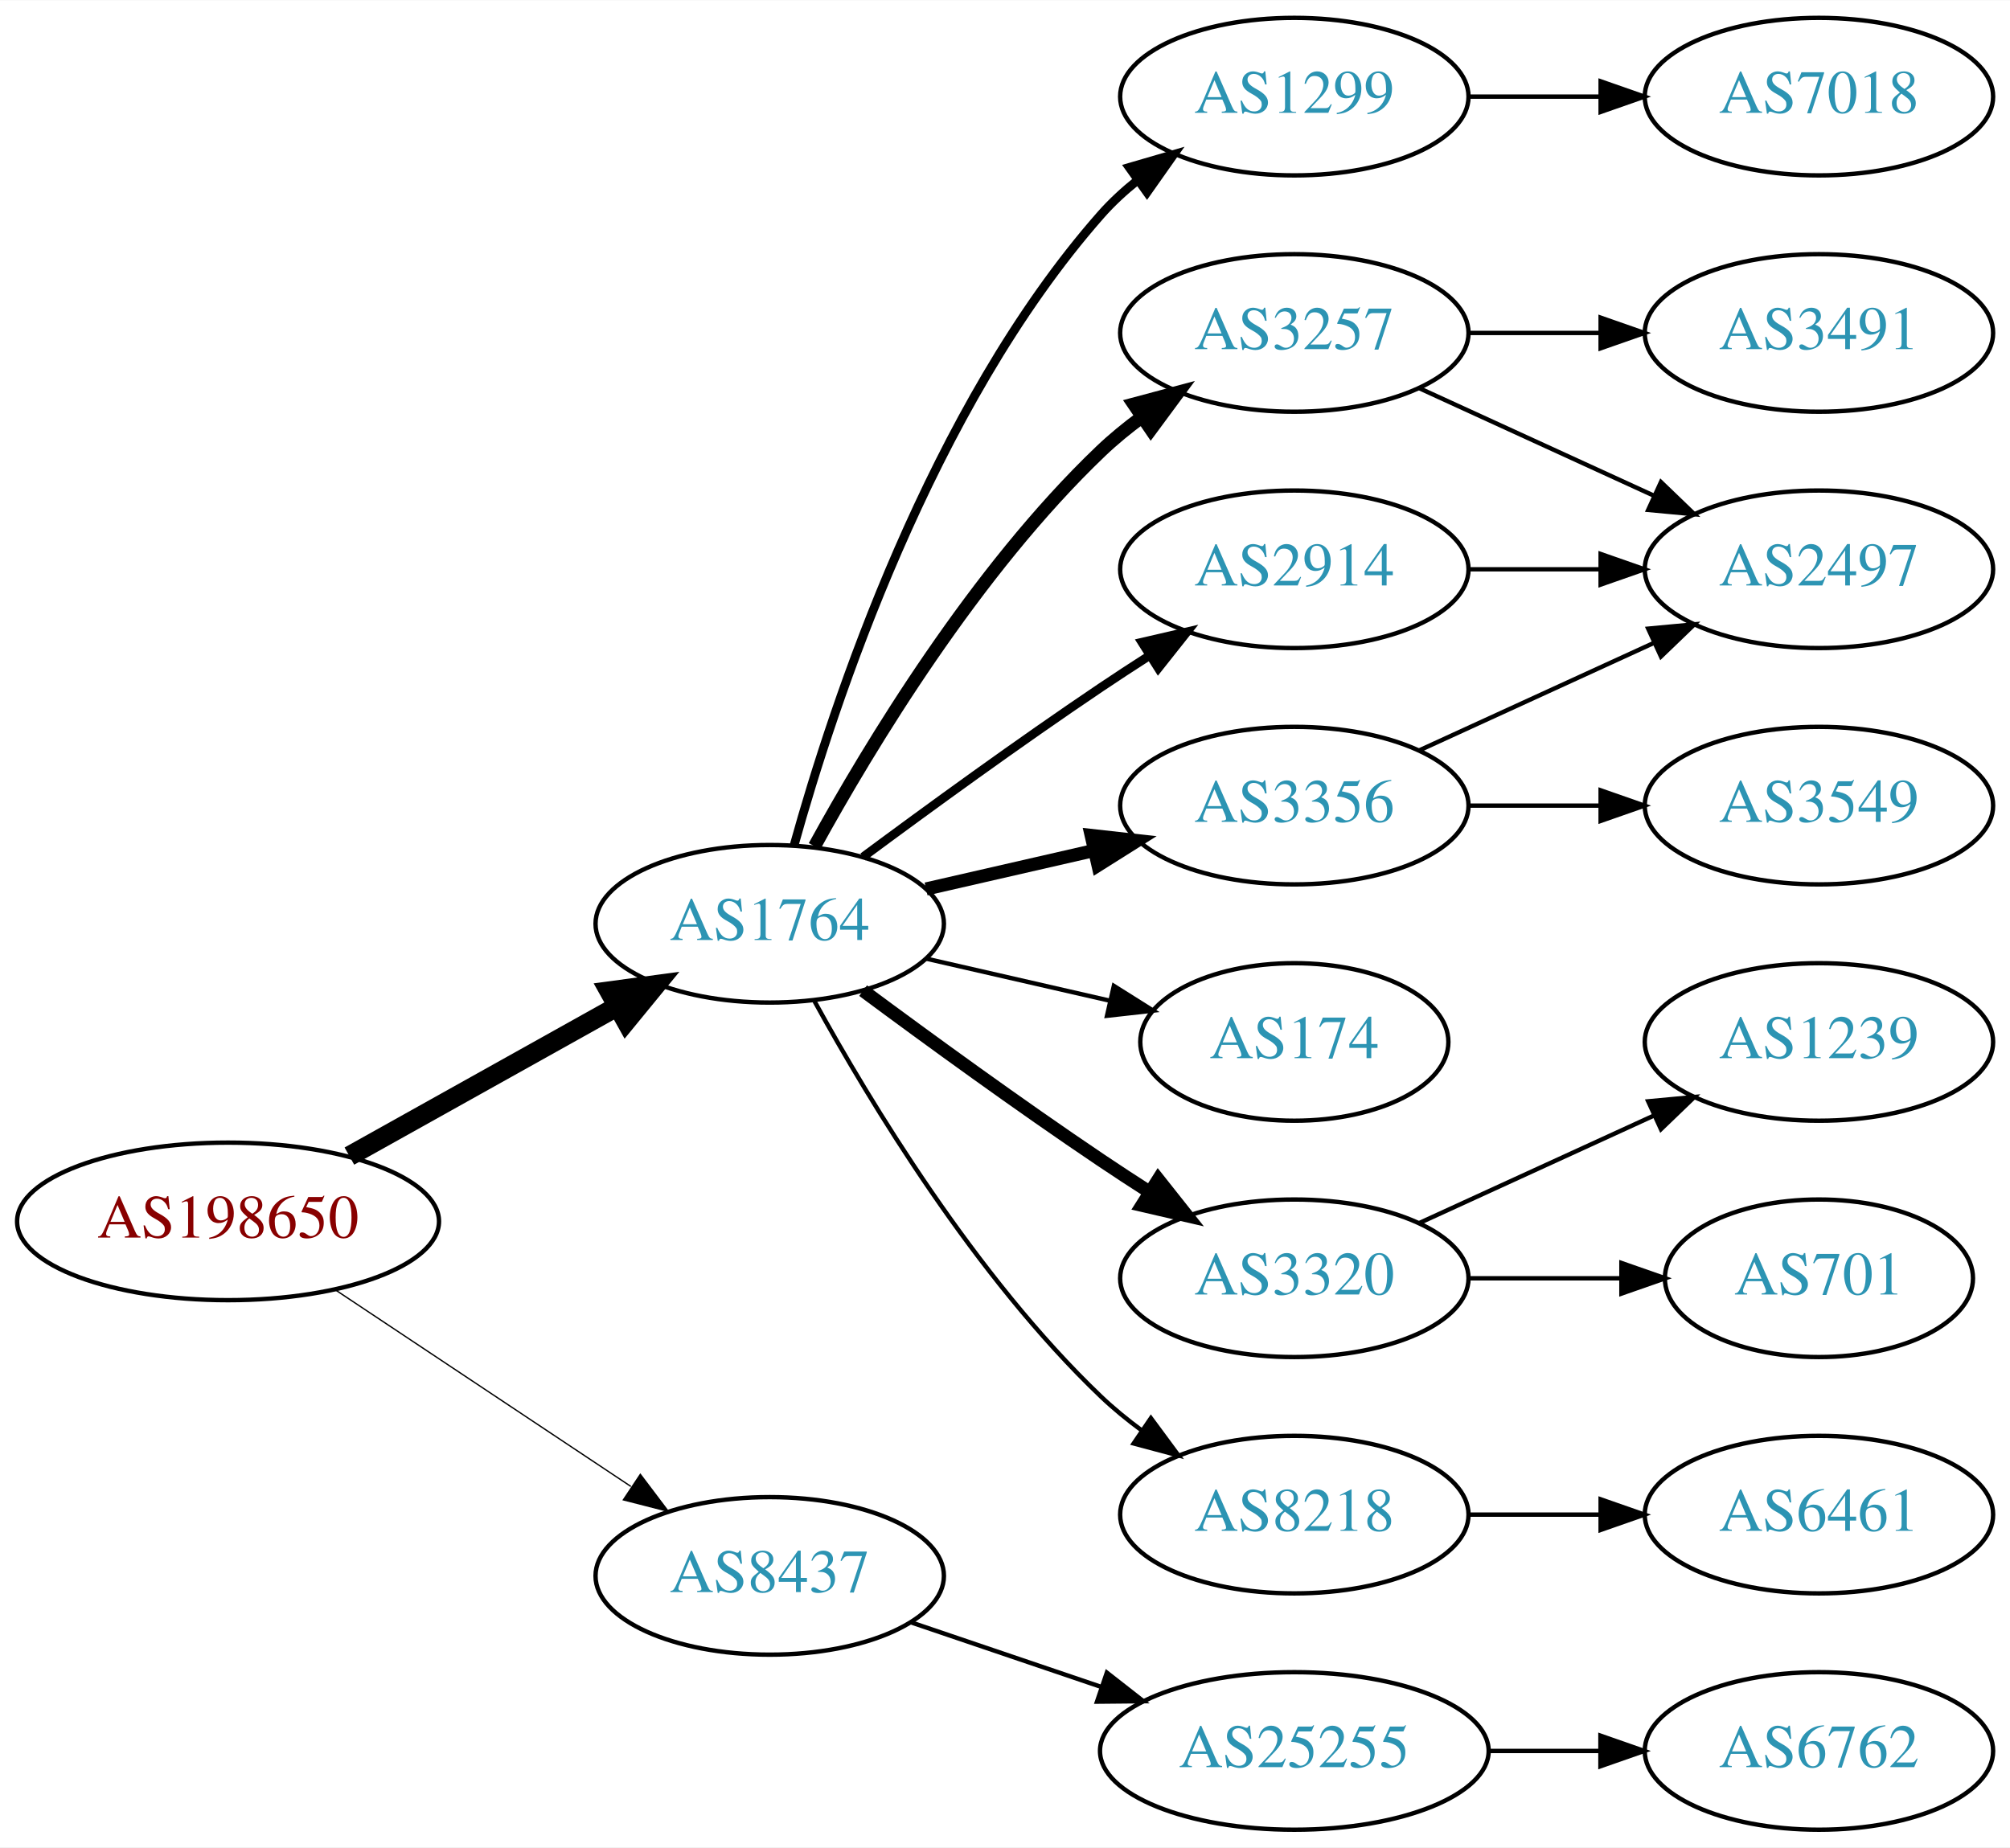
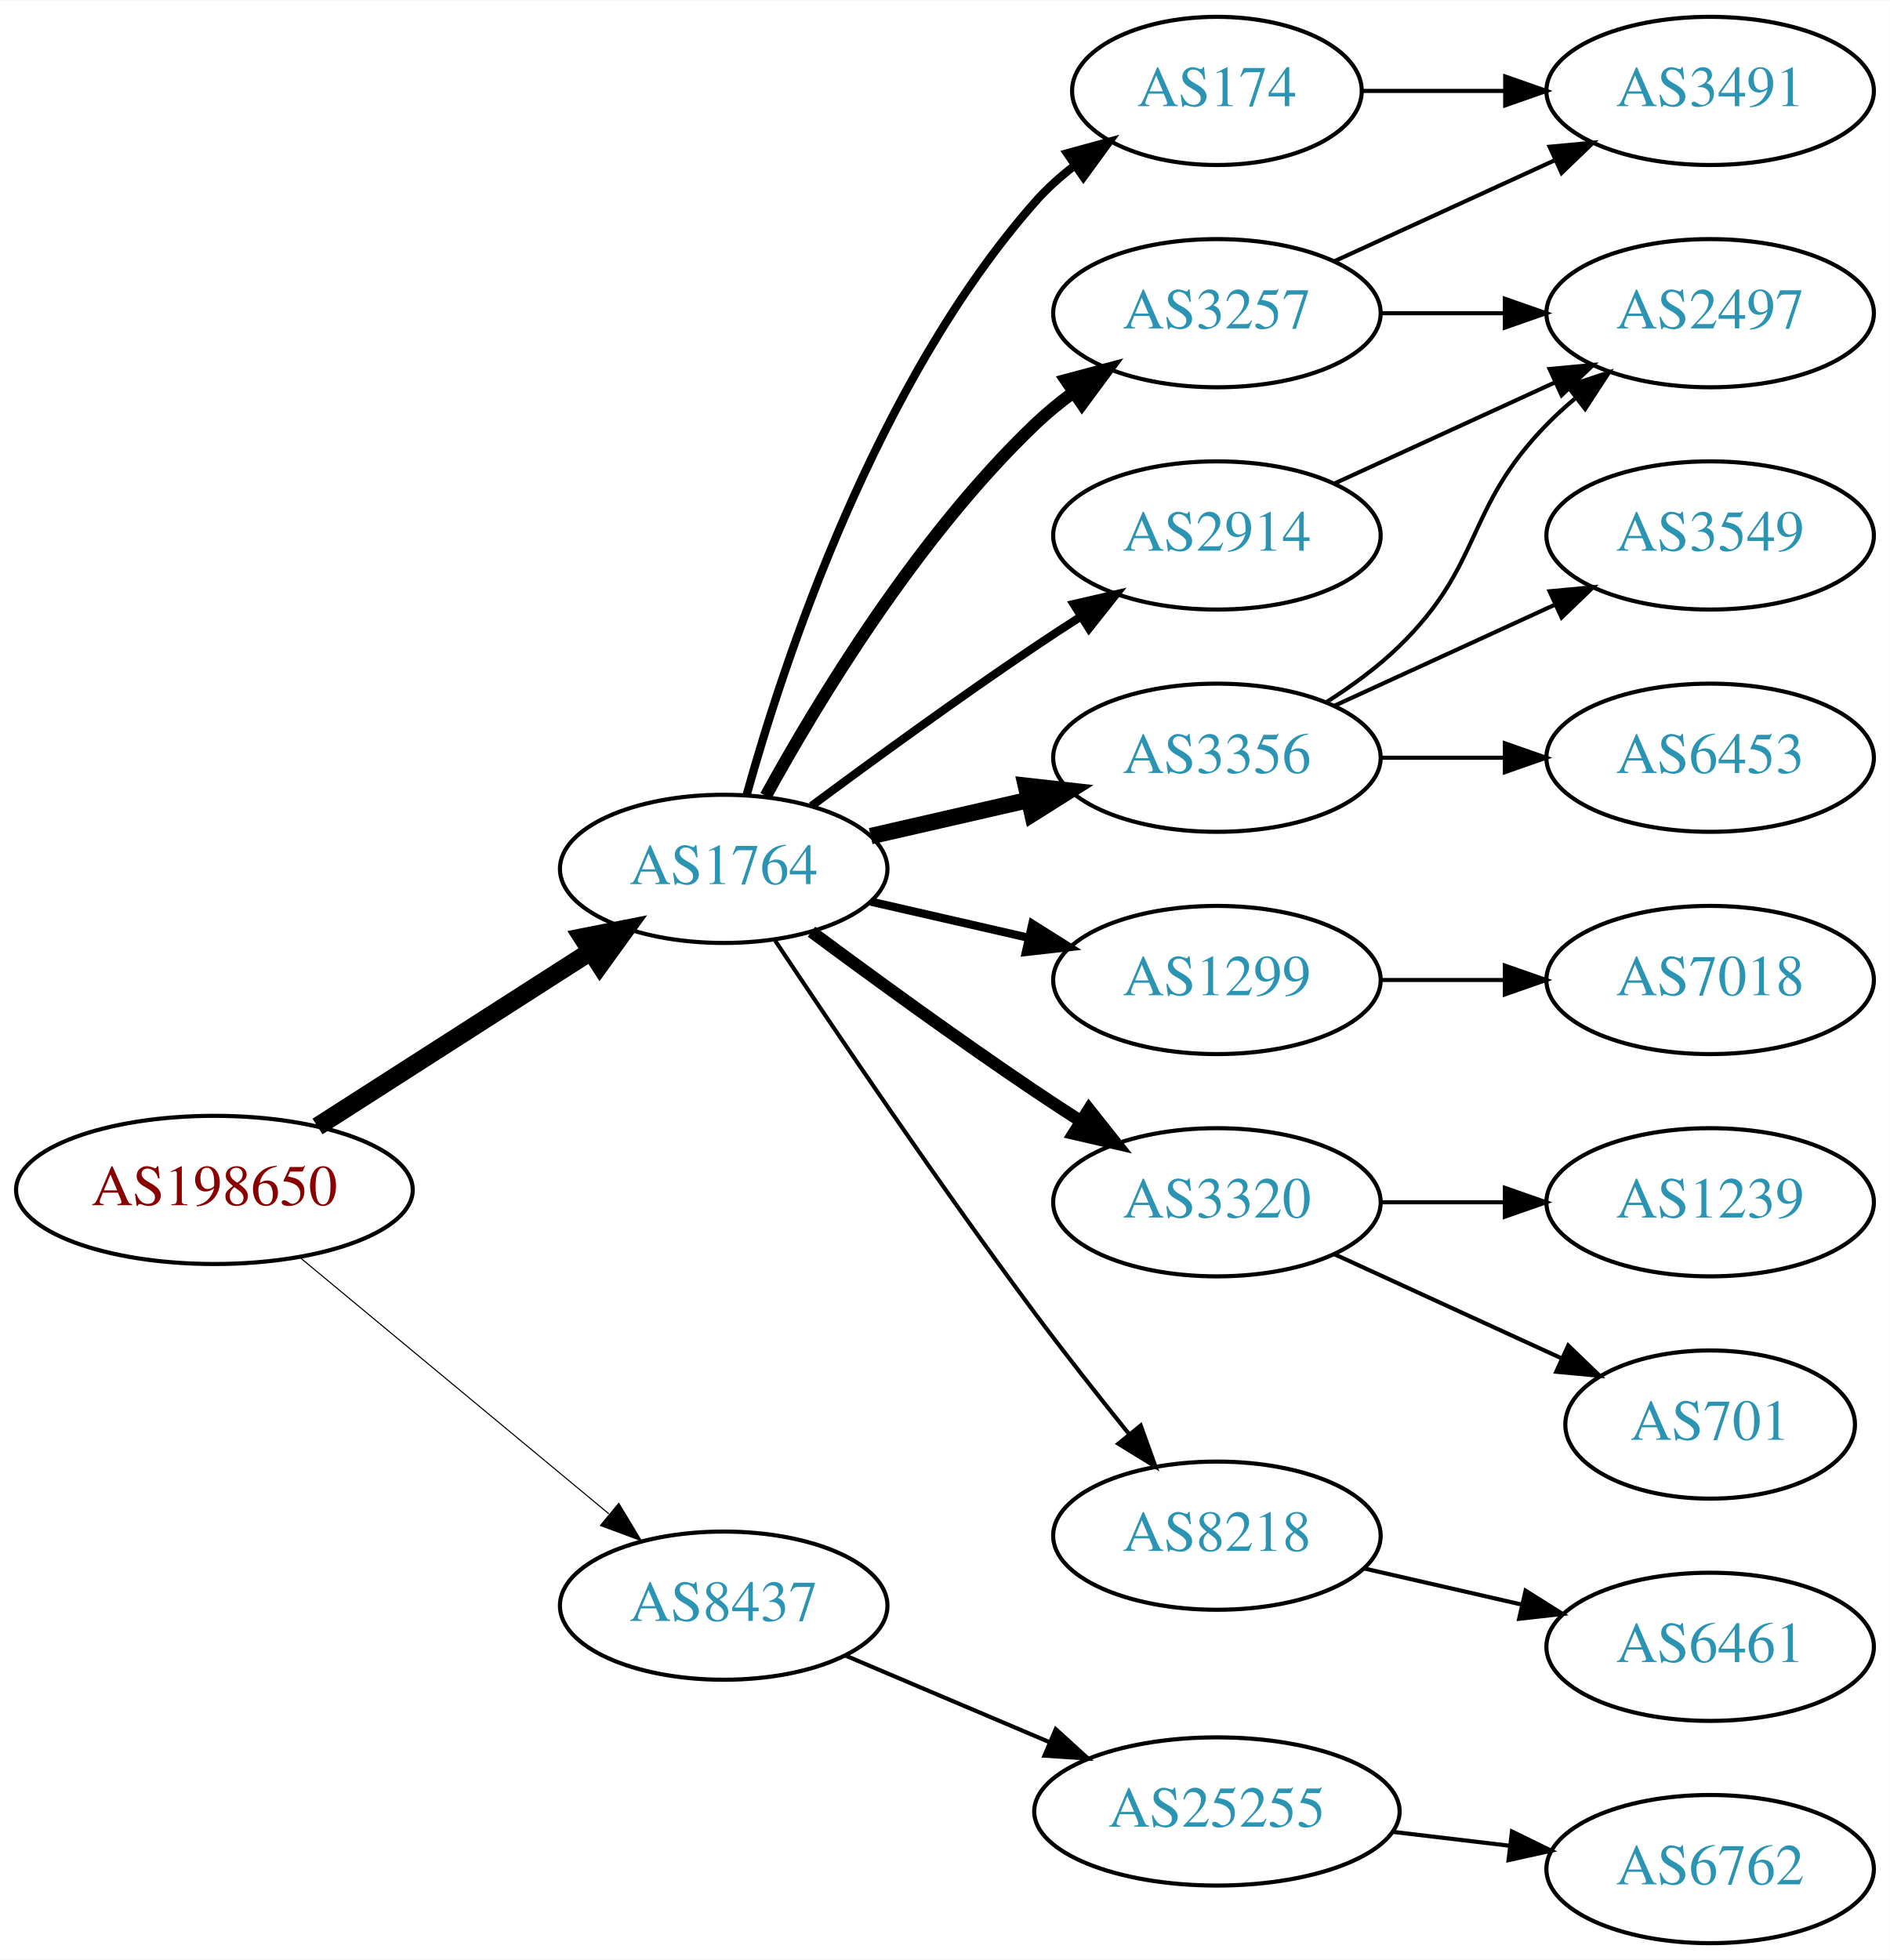
- <svg xmlns="http://www.w3.org/2000/svg" xmlns:xlink="http://www.w3.org/1999/xlink" width="459pt" height="422pt" viewBox="0.00 0.00 459.17 422.00">
-   <g id="graph0" class="graph" transform="scale(1 1) rotate(0) translate(4 418)">
-     <polygon fill="white" stroke="none" points="-4,4 -4,-418 455.17,-418 455.17,4 -4,4" />
+ <svg xmlns="http://www.w3.org/2000/svg" xmlns:xlink="http://www.w3.org/1999/xlink" width="459pt" height="476pt" viewBox="0.00 0.00 459.17 476.00">
+   <g id="graph0" class="graph" transform="scale(1 1) rotate(0) translate(4 472)">
+     <polygon fill="white" stroke="none" points="-4,4 -4,-472 455.17,-472 455.17,4 -4,4" />
    <g id="node1" class="node">
      <g id="a_node1">
        <a xlink:href="/asn/198650" xlink:title="AS198650 ~ APPLIED CHEMICALS Handels-GmbH [AT]">
-           <ellipse fill="#ffffff" stroke="black" cx="48.096" cy="-139" rx="48.192" ry="18" />
-           <text text-anchor="middle" x="48.096" y="-135.3" font-family="Times,serif" font-size="14.00" fill="#880000">AS198650</text>
+           <ellipse fill="#ffffff" stroke="black" cx="48.096" cy="-183" rx="48.192" ry="18" />
+           <text text-anchor="middle" x="48.096" y="-179.3" font-family="Times,serif" font-size="14.00" fill="#880000">AS198650</text>
        </a>
      </g>
    </g>
    <g id="node2" class="node">
      <g id="a_node2">
        <a xlink:href="/asn/1764" xlink:title="AS1764 ~ NEXTLAYER-AS [AT]">
-           <ellipse fill="#ffffff" stroke="black" cx="171.838" cy="-207" rx="39.794" ry="18" />
-           <text text-anchor="middle" x="171.838" y="-203.3" font-family="Times,serif" font-size="14.00" fill="#2c94b3">AS1764</text>
+           <ellipse fill="#ffffff" stroke="black" cx="171.838" cy="-261" rx="39.794" ry="18" />
+           <text text-anchor="middle" x="171.838" y="-257.3" font-family="Times,serif" font-size="14.00" fill="#2c94b3">AS1764</text>
        </a>
      </g>
    </g>
    <g id="edge1" class="edge">
-       <path fill="none" stroke="black" stroke-width="4.5" d="M75.813,-153.923C93.819,-163.981 117.721,-177.331 137.048,-188.126" />
-       <polygon fill="black" stroke="black" stroke-width="4.5" points="135.194,-191.601 145.845,-193.04 139.034,-184.726 135.194,-191.601" />
+       <path fill="none" stroke="black" stroke-width="4.5" d="M73.148,-198.41C92.187,-210.609 118.924,-227.739 139.614,-240.995" />
+       <polygon fill="black" stroke="black" stroke-width="4.5" points="137.527,-244.334 148.071,-246.413 141.775,-237.703 137.527,-244.334" />
    </g>
    <g id="node3" class="node">
      <g id="a_node3">
        <a xlink:href="/asn/8437" xlink:title="AS8437 ~ Hutchison Drei Austria GmbH [AT]">
-           <ellipse fill="#ffffff" stroke="black" cx="171.838" cy="-58" rx="39.794" ry="18" />
-           <text text-anchor="middle" x="171.838" y="-54.3" font-family="Times,serif" font-size="14.00" fill="#2c94b3">AS8437</text>
+           <ellipse fill="#ffffff" stroke="black" cx="171.838" cy="-82" rx="39.794" ry="18" />
+           <text text-anchor="middle" x="171.838" y="-78.3" font-family="Times,serif" font-size="14.00" fill="#2c94b3">AS8437</text>
        </a>
      </g>
    </g>
    <g id="edge2" class="edge">
-       <path fill="none" stroke="black" stroke-width="0.3" d="M72.569,-123.382C91.795,-110.591 119.147,-92.392 140.115,-78.441" />
-       <polygon fill="black" stroke="black" stroke-width="0.3" points="142.281,-81.204 148.668,-72.751 138.403,-75.376 142.281,-81.204" />
+       <path fill="none" stroke="black" stroke-width="0.265" d="M68.927,-166.548C89.329,-149.621 121.246,-123.143 143.921,-104.331" />
+       <polygon fill="black" stroke="black" stroke-width="0.265" points="146.356,-106.858 151.818,-97.779 141.887,-101.471 146.356,-106.858" />
    </g>
    <g id="node4" class="node">
      <g id="a_node4">
-         <a xlink:href="/asn/1299" xlink:title="AS1299 ~ Telia Carrier [EU]">
-           <ellipse fill="#ffffff" stroke="black" cx="291.681" cy="-396" rx="39.794" ry="18" />
-           <text text-anchor="middle" x="291.681" y="-392.3" font-family="Times,serif" font-size="14.00" fill="#2c94b3">AS1299</text>
+         <a xlink:href="/asn/174" xlink:title="AS174 ~ Cogent Communications [US]">
+           <ellipse fill="#ffffff" stroke="black" cx="291.681" cy="-450" rx="35.194" ry="18" />
+           <text text-anchor="middle" x="291.681" y="-446.3" font-family="Times,serif" font-size="14.00" fill="#2c94b3">AS174</text>
        </a>
      </g>
    </g>
    <g id="edge3" class="edge">
-       <path fill="none" stroke="black" stroke-width="2" d="M177.411,-224.946C186.317,-256.995 208.601,-324.842 247.484,-369 249.968,-371.821 252.818,-374.449 255.844,-376.871" />
-       <polygon fill="black" stroke="black" stroke-width="2" points="253.961,-379.828 264.133,-382.791 258.029,-374.131 253.961,-379.828" />
+       <path fill="none" stroke="black" stroke-width="2" d="M177.411,-278.946C186.317,-310.995 208.601,-378.842 247.484,-423 250.312,-426.211 253.613,-429.172 257.108,-431.864" />
+       <polygon fill="black" stroke="black" stroke-width="2" points="255.265,-434.845 265.483,-437.645 259.242,-429.084 255.265,-434.845" />
    </g>
    <g id="node5" class="node">
      <g id="a_node5">
        <a xlink:href="/asn/3257" xlink:title="AS3257 ~ GTT [DE]">
-           <ellipse fill="#ffffff" stroke="black" cx="291.681" cy="-342" rx="39.794" ry="18" />
-           <text text-anchor="middle" x="291.681" y="-338.3" font-family="Times,serif" font-size="14.00" fill="#2c94b3">AS3257</text>
+           <ellipse fill="#ffffff" stroke="black" cx="291.681" cy="-396" rx="39.794" ry="18" />
+           <text text-anchor="middle" x="291.681" y="-392.3" font-family="Times,serif" font-size="14.00" fill="#2c94b3">AS3257</text>
        </a>
      </g>
    </g>
    <g id="edge4" class="edge">
-       <path fill="none" stroke="black" stroke-width="3" d="M182.079,-224.713C194.625,-247.561 218.802,-287.611 247.484,-315 250.353,-317.739 253.542,-320.347 256.851,-322.785" />
-       <polygon fill="black" stroke="black" stroke-width="3" points="254.974,-325.742 265.21,-328.477 258.914,-319.956 254.974,-325.742" />
+       <path fill="none" stroke="black" stroke-width="3" d="M182.079,-278.713C194.625,-301.561 218.802,-341.611 247.484,-369 250.353,-371.739 253.542,-374.347 256.851,-376.785" />
+       <polygon fill="black" stroke="black" stroke-width="3" points="254.974,-379.742 265.21,-382.477 258.914,-373.956 254.974,-379.742" />
    </g>
    <g id="node6" class="node">
      <g id="a_node6">
-         <a xlink:href="/asn/2914" xlink:title="AS2914 ~ NTT America, Inc. [US]">
+         <a xlink:href="/asn/3356" xlink:title="AS3356 ~ Level 3 Parent, LLC [US]">
          <ellipse fill="#ffffff" stroke="black" cx="291.681" cy="-288" rx="39.794" ry="18" />
-           <text text-anchor="middle" x="291.681" y="-284.3" font-family="Times,serif" font-size="14.00" fill="#2c94b3">AS2914</text>
+           <text text-anchor="middle" x="291.681" y="-284.3" font-family="Times,serif" font-size="14.00" fill="#2c94b3">AS3356</text>
        </a>
      </g>
    </g>
    <g id="edge5" class="edge">
-       <path fill="none" stroke="black" stroke-width="2" d="M193.168,-222.277C208.031,-233.304 228.775,-248.407 247.484,-261 251.033,-263.389 254.784,-265.839 258.532,-268.242" />
-       <polygon fill="black" stroke="black" stroke-width="2" points="256.858,-271.325 267.181,-273.712 260.6,-265.409 256.858,-271.325" />
+       <path fill="none" stroke="black" stroke-width="4" d="M207.557,-268.955C219.557,-271.704 233.178,-274.825 245.871,-277.733" />
+       <polygon fill="black" stroke="black" stroke-width="4" points="245.273,-281.187 255.802,-280.009 246.836,-274.364 245.273,-281.187" />
    </g>
    <g id="node7" class="node">
      <g id="a_node7">
-         <a xlink:href="/asn/3356" xlink:title="AS3356 ~ Level 3 Parent, LLC [US]">
+         <a xlink:href="/asn/1299" xlink:title="AS1299 ~ Telia Carrier [EU]">
          <ellipse fill="#ffffff" stroke="black" cx="291.681" cy="-234" rx="39.794" ry="18" />
-           <text text-anchor="middle" x="291.681" y="-230.3" font-family="Times,serif" font-size="14.00" fill="#2c94b3">AS3356</text>
+           <text text-anchor="middle" x="291.681" y="-230.3" font-family="Times,serif" font-size="14.00" fill="#2c94b3">AS1299</text>
        </a>
      </g>
    </g>
    <g id="edge6" class="edge">
-       <path fill="none" stroke="black" stroke-width="3" d="M207.557,-214.955C219.557,-217.704 233.178,-220.825 245.871,-223.733" />
-       <polygon fill="black" stroke="black" stroke-width="3" points="245.273,-227.187 255.802,-226.009 246.836,-220.364 245.273,-227.187" />
+       <path fill="none" stroke="black" stroke-width="2" d="M207.557,-253.045C219.557,-250.296 233.178,-247.175 245.871,-244.267" />
+       <polygon fill="black" stroke="black" stroke-width="2" points="246.836,-247.636 255.802,-241.991 245.273,-240.813 246.836,-247.636" />
    </g>
    <g id="node8" class="node">
      <g id="a_node8">
-         <a xlink:href="/asn/174" xlink:title="AS174 ~ Cogent Communications [US]">
-           <ellipse fill="#ffffff" stroke="black" cx="291.681" cy="-180" rx="35.194" ry="18" />
-           <text text-anchor="middle" x="291.681" y="-176.3" font-family="Times,serif" font-size="14.00" fill="#2c94b3">AS174</text>
+         <a xlink:href="/asn/2914" xlink:title="AS2914 ~ NTT America, Inc. [US]">
+           <ellipse fill="#ffffff" stroke="black" cx="291.681" cy="-342" rx="39.794" ry="18" />
+           <text text-anchor="middle" x="291.681" y="-338.3" font-family="Times,serif" font-size="14.00" fill="#2c94b3">AS2914</text>
        </a>
      </g>
    </g>
    <g id="edge7" class="edge">
-       <path fill="none" stroke="black" d="M207.557,-199.045C220.65,-196.045 235.672,-192.604 249.313,-189.478" />
-       <polygon fill="black" stroke="black" points="250.454,-192.807 259.42,-187.162 248.891,-185.984 250.454,-192.807" />
+       <path fill="none" stroke="black" stroke-width="2" d="M193.168,-276.277C208.031,-287.304 228.775,-302.407 247.484,-315 251.033,-317.389 254.784,-319.839 258.532,-322.242" />
+       <polygon fill="black" stroke="black" stroke-width="2" points="256.858,-325.325 267.181,-327.712 260.6,-319.409 256.858,-325.325" />
    </g>
    <g id="node9" class="node">
      <g id="a_node9">
        <a xlink:href="/asn/3320" xlink:title="AS3320 ~ DTAG [DE]">
-           <ellipse fill="#ffffff" stroke="black" cx="291.681" cy="-126" rx="39.794" ry="18" />
-           <text text-anchor="middle" x="291.681" y="-122.3" font-family="Times,serif" font-size="14.00" fill="#2c94b3">AS3320</text>
+           <ellipse fill="#ffffff" stroke="black" cx="291.681" cy="-180" rx="39.794" ry="18" />
+           <text text-anchor="middle" x="291.681" y="-176.3" font-family="Times,serif" font-size="14.00" fill="#2c94b3">AS3320</text>
        </a>
      </g>
    </g>
    <g id="edge8" class="edge">
-       <path fill="none" stroke="black" stroke-width="3" d="M193.168,-191.723C208.031,-180.696 228.775,-165.593 247.484,-153 251.033,-150.611 254.784,-148.161 258.532,-145.758" />
-       <polygon fill="black" stroke="black" stroke-width="3" points="260.6,-148.591 267.181,-140.288 256.858,-142.675 260.6,-148.591" />
+       <path fill="none" stroke="black" stroke-width="3" d="M193.168,-245.723C208.031,-234.696 228.775,-219.593 247.484,-207 251.033,-204.611 254.784,-202.161 258.532,-199.758" />
+       <polygon fill="black" stroke="black" stroke-width="3" points="260.6,-202.591 267.181,-194.288 256.858,-196.675 260.6,-202.591" />
    </g>
    <g id="node10" class="node">
      <g id="a_node10">
        <a xlink:href="/asn/8218" xlink:title="AS8218 ~ legacy Neotelecoms [FR]">
-           <ellipse fill="#ffffff" stroke="black" cx="291.681" cy="-72" rx="39.794" ry="18" />
-           <text text-anchor="middle" x="291.681" y="-68.3" font-family="Times,serif" font-size="14.00" fill="#2c94b3">AS8218</text>
+           <ellipse fill="#ffffff" stroke="black" cx="291.681" cy="-99" rx="39.794" ry="18" />
+           <text text-anchor="middle" x="291.681" y="-95.3" font-family="Times,serif" font-size="14.00" fill="#2c94b3">AS8218</text>
        </a>
      </g>
    </g>
    <g id="edge9" class="edge">
-       <path fill="none" stroke="black" d="M182.079,-189.287C194.625,-166.439 218.802,-126.389 247.484,-99 250.353,-96.261 253.542,-93.653 256.851,-91.215" />
-       <polygon fill="black" stroke="black" points="258.914,-94.044 265.21,-85.523 254.974,-88.258 258.914,-94.044" />
+       <path fill="none" stroke="black" d="M184.366,-243.529C198.727,-221.952 224.217,-184.268 247.484,-153 254.728,-143.266 262.984,-132.802 270.325,-123.701" />
+       <polygon fill="black" stroke="black" points="273.165,-125.755 276.753,-115.786 267.732,-121.342 273.165,-125.755" />
+     </g>
+     <g id="node19" class="node">
+       <g id="a_node19">
+         <a xlink:href="/asn/25255" xlink:title="AS25255 ~ ==&gt; TELE2 AUSTRIA &lt;== [AT]">
+           <ellipse fill="#ffffff" stroke="black" cx="291.681" cy="-32" rx="44.393" ry="18" />
+           <text text-anchor="middle" x="291.681" y="-28.3" font-family="Times,serif" font-size="14.00" fill="#2c94b3">AS25255</text>
+         </a>
+       </g>
+     </g>
+     <g id="edge21" class="edge">
+       <path fill="none" stroke="black" d="M201.364,-69.896C216.283,-63.566 234.782,-55.718 251.068,-48.808" />
+       <polygon fill="black" stroke="black" points="252.518,-51.994 260.357,-44.866 249.784,-45.55 252.518,-51.994" />
+     </g>
+     <g id="node11" class="node">
+       <g id="a_node11">
+         <a xlink:href="/asn/3491" xlink:title="AS3491 ~ PCCW Global, Inc. [US]">
+           <ellipse fill="#ffffff" stroke="black" cx="411.523" cy="-450" rx="39.794" ry="18" />
+           <text text-anchor="middle" x="411.523" y="-446.3" font-family="Times,serif" font-size="14.00" fill="#2c94b3">AS3491</text>
+         </a>
+       </g>
+     </g>
+     <g id="edge10" class="edge">
+       <path fill="none" stroke="black" d="M327.082,-450C337.906,-450 350.074,-450 361.701,-450" />
+       <polygon fill="black" stroke="black" points="361.732,-453.5 371.732,-450 361.732,-446.5 361.732,-453.5" />
+     </g>
+     <g id="edge11" class="edge">
+       <path fill="none" stroke="black" d="M320.309,-408.661C336.266,-415.973 356.537,-425.261 373.82,-433.181" />
+       <polygon fill="black" stroke="black" points="372.518,-436.435 383.067,-437.419 375.434,-430.071 372.518,-436.435" />
+     </g>
+     <g id="node12" class="node">
+       <g id="a_node12">
+         <a xlink:href="/asn/2497" xlink:title="AS2497 ~ Internet Initiative Japan Inc. [JP]">
+           <ellipse fill="#ffffff" stroke="black" cx="411.523" cy="-396" rx="39.794" ry="18" />
+           <text text-anchor="middle" x="411.523" y="-392.3" font-family="Times,serif" font-size="14.00" fill="#2c94b3">AS2497</text>
+         </a>
+       </g>
+     </g>
+     <g id="edge12" class="edge">
+       <path fill="none" stroke="black" d="M331.593,-396C341.146,-396 351.496,-396 361.459,-396" />
+       <polygon fill="black" stroke="black" points="361.651,-399.5 371.651,-396 361.651,-392.5 361.651,-399.5" />
+     </g>
+     <g id="edge13" class="edge">
+       <path fill="none" stroke="black" d="M318.21,-301.462C324.372,-305.362 330.674,-309.948 335.877,-315 356.57,-335.094 351.704,-348.383 371.877,-369 373.969,-371.139 376.253,-373.218 378.63,-375.21" />
+       <polygon fill="black" stroke="black" points="376.873,-378.275 386.929,-381.611 381.148,-372.732 376.873,-378.275" />
+     </g>
+     <g id="node13" class="node">
+       <g id="a_node13">
+         <a xlink:href="/asn/3549" xlink:title="AS3549 ~ Level 3 Parent, LLC [US]">
+           <ellipse fill="#ffffff" stroke="black" cx="411.523" cy="-342" rx="39.794" ry="18" />
+           <text text-anchor="middle" x="411.523" y="-338.3" font-family="Times,serif" font-size="14.00" fill="#2c94b3">AS3549</text>
+         </a>
+       </g>
+     </g>
+     <g id="edge14" class="edge">
+       <path fill="none" stroke="black" d="M320.309,-300.661C336.266,-307.973 356.537,-317.261 373.82,-325.181" />
+       <polygon fill="black" stroke="black" points="372.518,-328.435 383.067,-329.419 375.434,-322.071 372.518,-328.435" />
+     </g>
+     <g id="node14" class="node">
+       <g id="a_node14">
+         <a xlink:href="/asn/6453" xlink:title="AS6453 ~ TATA COMMUNICATIONS (AMERICA) INC [US]">
+           <ellipse fill="#ffffff" stroke="black" cx="411.523" cy="-288" rx="39.794" ry="18" />
+           <text text-anchor="middle" x="411.523" y="-284.3" font-family="Times,serif" font-size="14.00" fill="#2c94b3">AS6453</text>
+         </a>
+       </g>
+     </g>
+     <g id="edge15" class="edge">
+       <path fill="none" stroke="black" d="M331.593,-288C341.146,-288 351.496,-288 361.459,-288" />
+       <polygon fill="black" stroke="black" points="361.651,-291.5 371.651,-288 361.651,-284.5 361.651,-291.5" />
    </g>
    <g id="node18" class="node">
      <g id="a_node18">
-         <a xlink:href="/asn/25255" xlink:title="AS25255 ~ ==&gt; TELE2 AUSTRIA &lt;== [AT]">
-           <ellipse fill="#ffffff" stroke="black" cx="291.681" cy="-18" rx="44.393" ry="18" />
-           <text text-anchor="middle" x="291.681" y="-14.3" font-family="Times,serif" font-size="14.00" fill="#2c94b3">AS25255</text>
-         </a>
-       </g>
-     </g>
-     <g id="edge19" class="edge">
-       <path fill="none" stroke="black" d="M204.108,-47.386C217.405,-42.873 233.13,-37.535 247.507,-32.655" />
-       <polygon fill="black" stroke="black" points="248.853,-35.894 257.197,-29.365 246.603,-29.265 248.853,-35.894" />
-     </g>
-     <g id="node11" class="node">
-       <g id="a_node11">
        <a xlink:href="/asn/7018" xlink:title="AS7018 ~ AT&amp;T Services, Inc. [US]">
-           <ellipse fill="#ffffff" stroke="black" cx="411.523" cy="-396" rx="39.794" ry="18" />
-           <text text-anchor="middle" x="411.523" y="-392.3" font-family="Times,serif" font-size="14.00" fill="#2c94b3">AS7018</text>
-         </a>
-       </g>
-     </g>
-     <g id="edge10" class="edge">
-       <path fill="none" stroke="black" d="M331.593,-396C341.146,-396 351.496,-396 361.459,-396" />
-       <polygon fill="black" stroke="black" points="361.651,-399.5 371.651,-396 361.651,-392.5 361.651,-399.5" />
-     </g>
-     <g id="node12" class="node">
-       <g id="a_node12">
-         <a xlink:href="/asn/3491" xlink:title="AS3491 ~ PCCW Global, Inc. [US]">
-           <ellipse fill="#ffffff" stroke="black" cx="411.523" cy="-342" rx="39.794" ry="18" />
-           <text text-anchor="middle" x="411.523" y="-338.3" font-family="Times,serif" font-size="14.00" fill="#2c94b3">AS3491</text>
-         </a>
-       </g>
-     </g>
-     <g id="edge11" class="edge">
-       <path fill="none" stroke="black" d="M331.593,-342C341.146,-342 351.496,-342 361.459,-342" />
-       <polygon fill="black" stroke="black" points="361.651,-345.5 371.651,-342 361.651,-338.5 361.651,-345.5" />
-     </g>
-     <g id="node13" class="node">
-       <g id="a_node13">
-         <a xlink:href="/asn/2497" xlink:title="AS2497 ~ Internet Initiative Japan Inc. [JP]">
-           <ellipse fill="#ffffff" stroke="black" cx="411.523" cy="-288" rx="39.794" ry="18" />
-           <text text-anchor="middle" x="411.523" y="-284.3" font-family="Times,serif" font-size="14.00" fill="#2c94b3">AS2497</text>
-         </a>
-       </g>
-     </g>
-     <g id="edge12" class="edge">
-       <path fill="none" stroke="black" d="M320.309,-329.339C336.266,-322.027 356.537,-312.739 373.82,-304.819" />
-       <polygon fill="black" stroke="black" points="375.434,-307.929 383.067,-300.581 372.518,-301.565 375.434,-307.929" />
-     </g>
-     <g id="edge13" class="edge">
-       <path fill="none" stroke="black" d="M331.593,-288C341.146,-288 351.496,-288 361.459,-288" />
-       <polygon fill="black" stroke="black" points="361.651,-291.5 371.651,-288 361.651,-284.5 361.651,-291.5" />
-     </g>
-     <g id="edge18" class="edge">
-       <path fill="none" stroke="black" d="M320.309,-246.661C336.266,-253.973 356.537,-263.261 373.82,-271.181" />
-       <polygon fill="black" stroke="black" points="372.518,-274.435 383.067,-275.419 375.434,-268.071 372.518,-274.435" />
-     </g>
-     <g id="node17" class="node">
-       <g id="a_node17">
-         <a xlink:href="/asn/3549" xlink:title="AS3549 ~ Level 3 Parent, LLC [US]">
          <ellipse fill="#ffffff" stroke="black" cx="411.523" cy="-234" rx="39.794" ry="18" />
-           <text text-anchor="middle" x="411.523" y="-230.3" font-family="Times,serif" font-size="14.00" fill="#2c94b3">AS3549</text>
-         </a>
-       </g>
-     </g>
-     <g id="edge17" class="edge">
+           <text text-anchor="middle" x="411.523" y="-230.3" font-family="Times,serif" font-size="14.00" fill="#2c94b3">AS7018</text>
+         </a>
+       </g>
+     </g>
+     <g id="edge20" class="edge">
      <path fill="none" stroke="black" d="M331.593,-234C341.146,-234 351.496,-234 361.459,-234" />
      <polygon fill="black" stroke="black" points="361.651,-237.5 371.651,-234 361.651,-230.5 361.651,-237.5" />
    </g>
-     <g id="node14" class="node">
-       <g id="a_node14">
+     <g id="edge16" class="edge">
+       <path fill="none" stroke="black" d="M320.309,-354.661C336.266,-361.973 356.537,-371.261 373.82,-379.181" />
+       <polygon fill="black" stroke="black" points="372.518,-382.435 383.067,-383.419 375.434,-376.071 372.518,-382.435" />
+     </g>
+     <g id="node16" class="node">
+       <g id="a_node16">
        <a xlink:href="/asn/1239" xlink:title="AS1239 ~ Sprint [US]">
          <ellipse fill="#ffffff" stroke="black" cx="411.523" cy="-180" rx="39.794" ry="18" />
          <text text-anchor="middle" x="411.523" y="-176.3" font-family="Times,serif" font-size="14.00" fill="#2c94b3">AS1239</text>
        </a>
      </g>
    </g>
-     <g id="edge14" class="edge">
-       <path fill="none" stroke="black" d="M320.309,-138.661C336.266,-145.973 356.537,-155.261 373.82,-163.181" />
-       <polygon fill="black" stroke="black" points="372.518,-166.435 383.067,-167.419 375.434,-160.071 372.518,-166.435" />
-     </g>
-     <g id="node15" class="node">
-       <g id="a_node15">
+     <g id="edge18" class="edge">
+       <path fill="none" stroke="black" d="M331.593,-180C341.146,-180 351.496,-180 361.459,-180" />
+       <polygon fill="black" stroke="black" points="361.651,-183.5 371.651,-180 361.651,-176.5 361.651,-183.5" />
+     </g>
+     <g id="node17" class="node">
+       <g id="a_node17">
        <a xlink:href="/asn/701" xlink:title="AS701 ~ UUNET [US]">
          <ellipse fill="#ffffff" stroke="black" cx="411.523" cy="-126" rx="35.194" ry="18" />
          <text text-anchor="middle" x="411.523" y="-122.3" font-family="Times,serif" font-size="14.00" fill="#2c94b3">AS701</text>
        </a>
      </g>
    </g>
-     <g id="edge15" class="edge">
-       <path fill="none" stroke="black" d="M331.593,-126C342.68,-126 354.839,-126 366.222,-126" />
-       <polygon fill="black" stroke="black" points="366.404,-129.5 376.404,-126 366.403,-122.5 366.404,-129.5" />
-     </g>
-     <g id="node16" class="node">
-       <g id="a_node16">
+     <g id="edge19" class="edge">
+       <path fill="none" stroke="black" d="M320.309,-167.339C336.726,-159.817 357.707,-150.202 375.304,-142.139" />
+       <polygon fill="black" stroke="black" points="377.048,-145.189 384.681,-137.842 374.132,-138.826 377.048,-145.189" />
+     </g>
+     <g id="node15" class="node">
+       <g id="a_node15">
        <a xlink:href="/asn/6461" xlink:title="AS6461 ~ Zayo Bandwidth [US]">
          <ellipse fill="#ffffff" stroke="black" cx="411.523" cy="-72" rx="39.794" ry="18" />
          <text text-anchor="middle" x="411.523" y="-68.3" font-family="Times,serif" font-size="14.00" fill="#2c94b3">AS6461</text>
        </a>
      </g>
    </g>
-     <g id="edge16" class="edge">
-       <path fill="none" stroke="black" d="M331.593,-72C341.146,-72 351.496,-72 361.459,-72" />
-       <polygon fill="black" stroke="black" points="361.651,-75.5 371.651,-72 361.651,-68.5 361.651,-75.5" />
-     </g>
-     <g id="node19" class="node">
-       <g id="a_node19">
+     <g id="edge17" class="edge">
+       <path fill="none" stroke="black" d="M327.4,-91.045C339.4,-88.296 353.021,-85.175 365.713,-82.267" />
+       <polygon fill="black" stroke="black" points="366.679,-85.636 375.645,-79.991 365.116,-78.813 366.679,-85.636" />
+     </g>
+     <g id="node20" class="node">
+       <g id="a_node20">
        <a xlink:href="/asn/6762" xlink:title="AS6762 ~ TELECOM ITALIA SPARKLE S.p.A. [IT]">
          <ellipse fill="#ffffff" stroke="black" cx="411.523" cy="-18" rx="39.794" ry="18" />
          <text text-anchor="middle" x="411.523" y="-14.3" font-family="Times,serif" font-size="14.00" fill="#2c94b3">AS6762</text>
        </a>
      </g>
    </g>
-     <g id="edge20" class="edge">
-       <path fill="none" stroke="black" d="M335.892,-18C344.204,-18 352.967,-18 361.449,-18" />
-       <polygon fill="black" stroke="black" points="361.608,-21.5 371.608,-18 361.608,-14.5 361.608,-21.5" />
+     <g id="edge22" class="edge">
+       <path fill="none" stroke="black" d="M334.227,-27.064C343.473,-25.966 353.346,-24.793 362.818,-23.668" />
+       <polygon fill="black" stroke="black" points="363.372,-27.126 372.889,-22.471 362.546,-20.175 363.372,-27.126" />
    </g>
  </g>
</svg>
